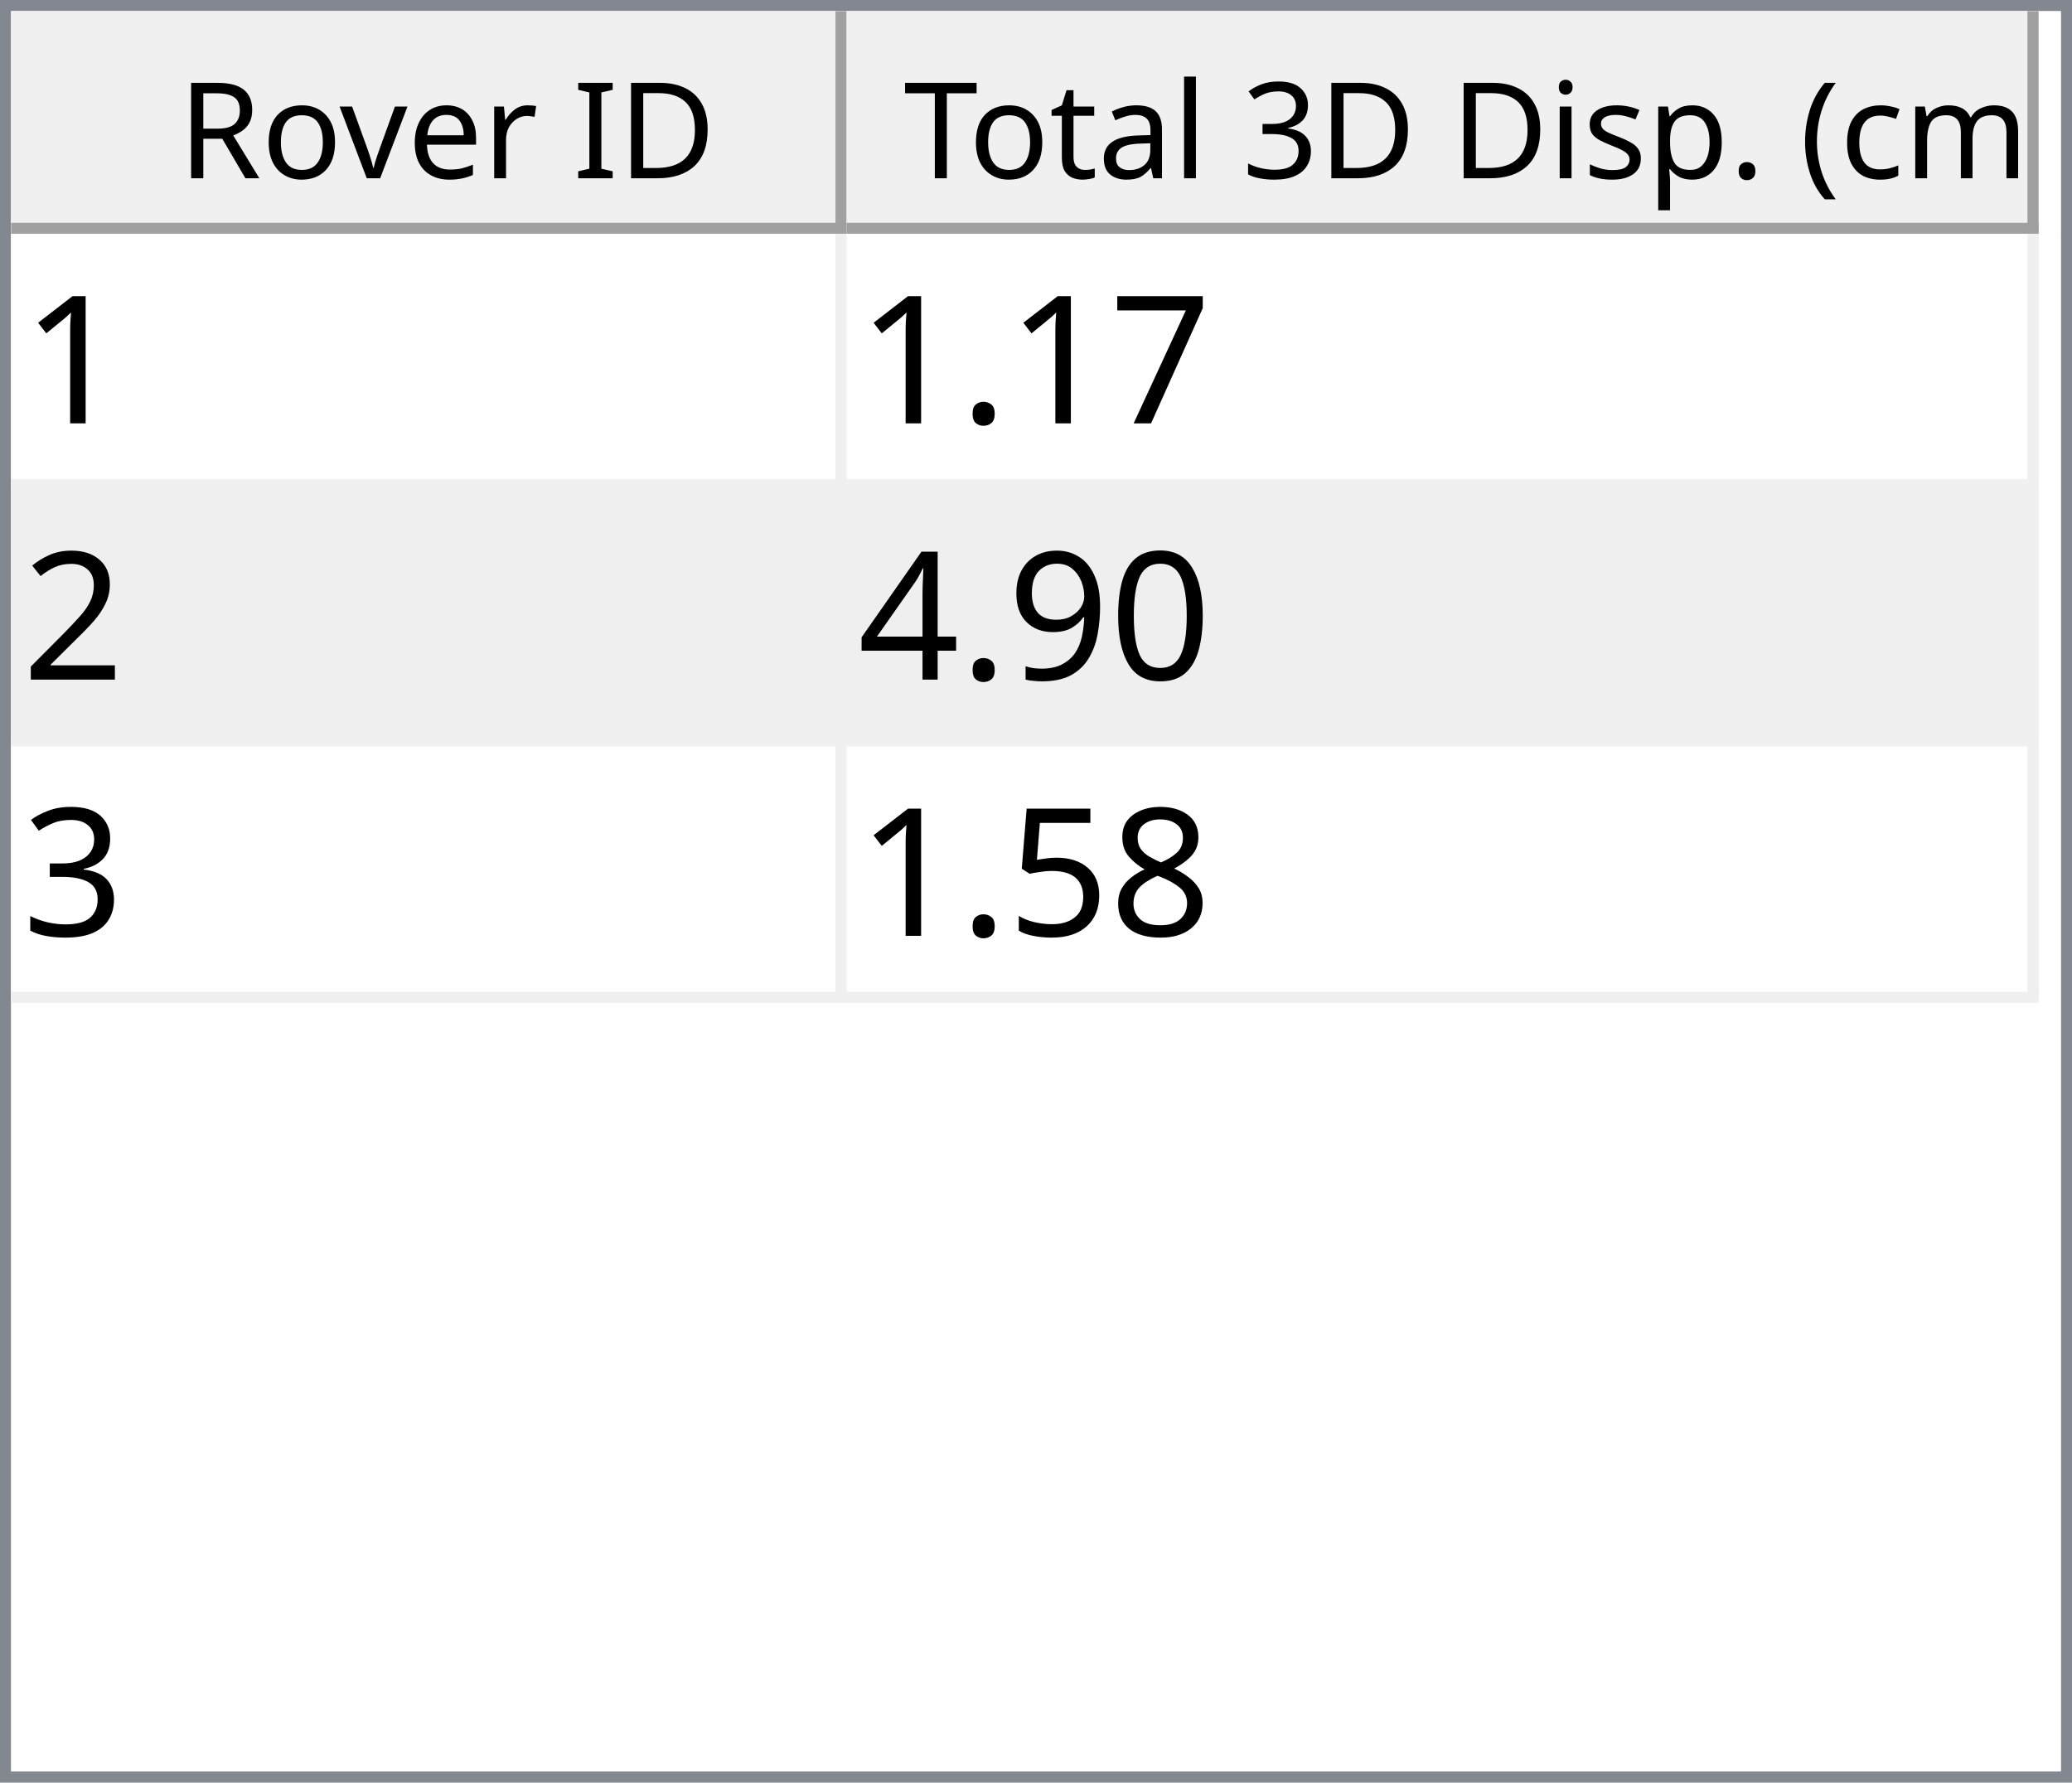
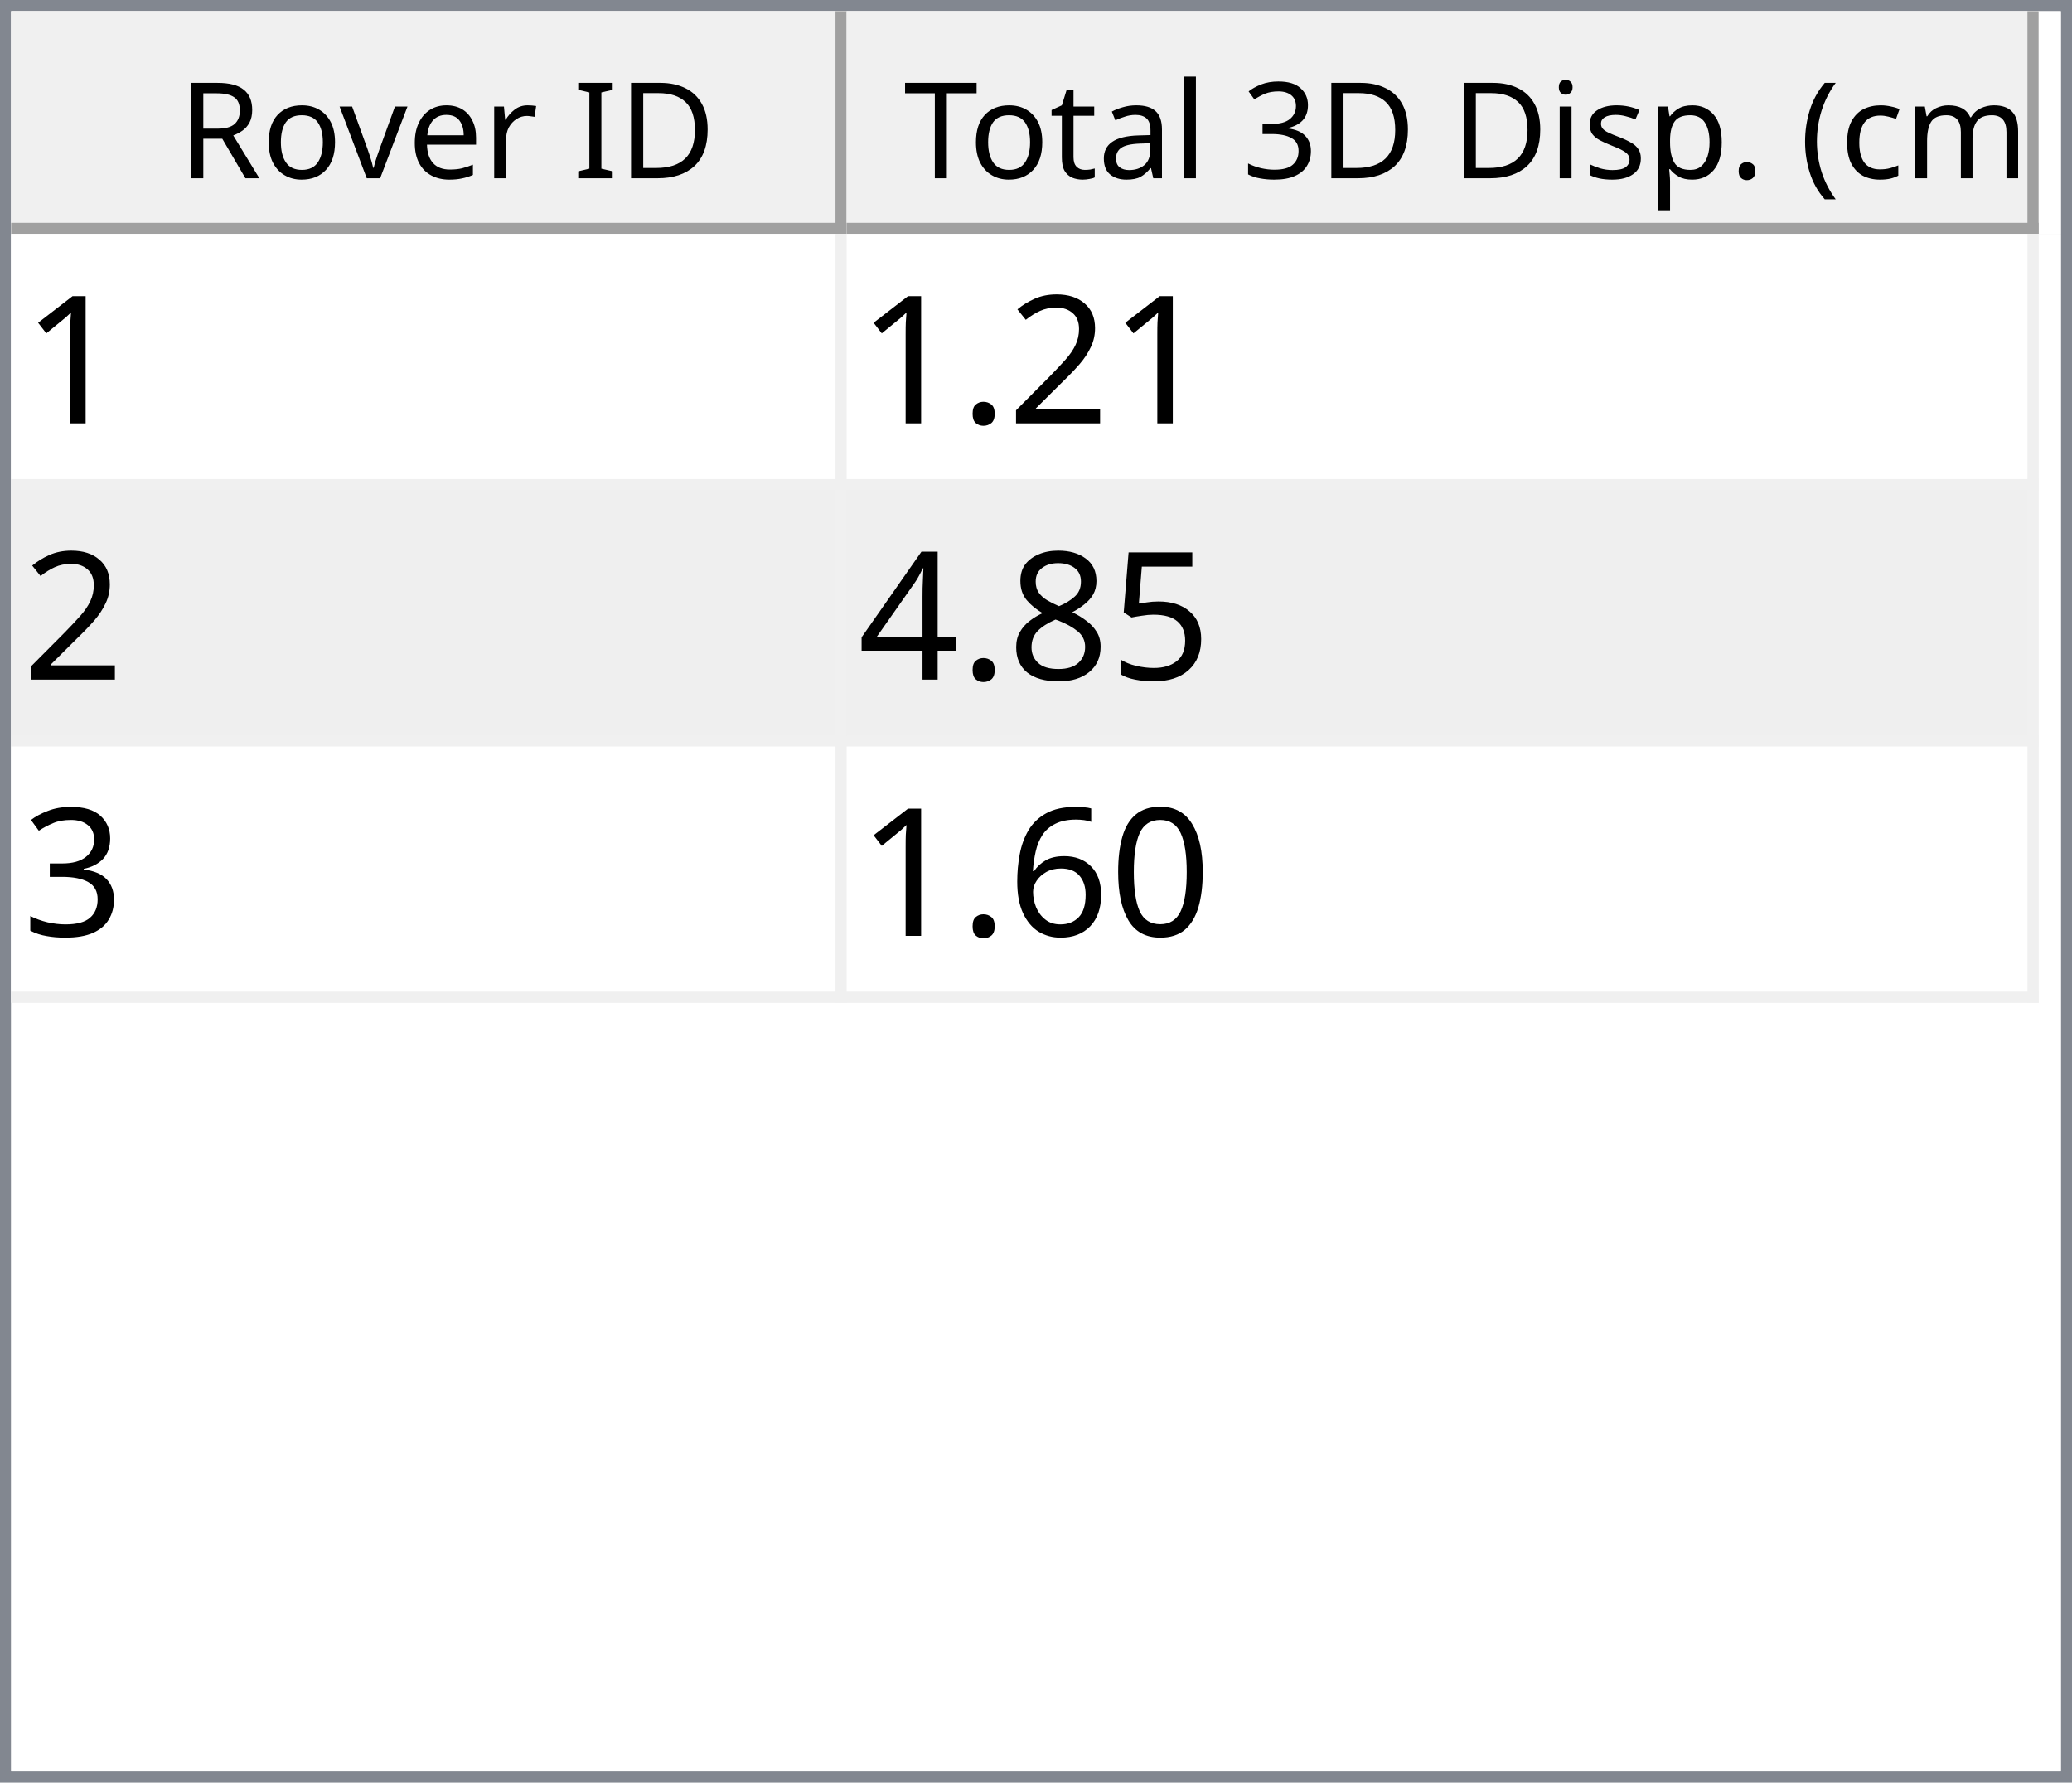
<svg xmlns="http://www.w3.org/2000/svg" style="fill-opacity:1; color-rendering:auto; color-interpolation:auto; text-rendering:auto; stroke:black; stroke-linecap:square; stroke-miterlimit:10; shape-rendering:auto; stroke-opacity:1; fill:black; stroke-dasharray:none; font-weight:normal; stroke-width:1; font-family:'Dialog'; font-style:normal; stroke-linejoin:miter; font-size:12px; stroke-dashoffset:0; image-rendering:auto;" width="186" height="160">
  <defs id="genericDefs" />
  <g>
    <defs id="defs1">
      <clipPath clipPathUnits="userSpaceOnUse" id="clipPath1">
        <path d="M0 0 L186 0 L186 160 L0 160 L0 0 Z" />
      </clipPath>
      <clipPath clipPathUnits="userSpaceOnUse" id="clipPath2">
        <path d="M0 0 L0 160 L186 160 L186 0 Z" />
      </clipPath>
      <clipPath clipPathUnits="userSpaceOnUse" id="clipPath3">
        <path d="M0 0 L0 20 L184 20 L184 0 Z" />
      </clipPath>
      <clipPath clipPathUnits="userSpaceOnUse" id="clipPath4">
        <path d="M0 0 L0 20 L75 20 L75 0 Z" />
      </clipPath>
      <clipPath clipPathUnits="userSpaceOnUse" id="clipPath5">
        <path d="M1 1 L1 19 L74 19 L74 1 Z" />
      </clipPath>
      <clipPath clipPathUnits="userSpaceOnUse" id="clipPath6">
        <path d="M0 0 L0 18 L73 18 L73 0 Z" />
      </clipPath>
      <clipPath clipPathUnits="userSpaceOnUse" id="clipPath7">
        <path d="M-0.5 -0.5 L-0.5 19.5 L74.5 19.5 L74.5 -0.5 Z" />
      </clipPath>
      <clipPath clipPathUnits="userSpaceOnUse" id="clipPath8">
        <path d="M0 0 L0 20 L107 20 L107 0 Z" />
      </clipPath>
      <clipPath clipPathUnits="userSpaceOnUse" id="clipPath9">
        <path d="M1 1 L1 19 L106 19 L106 1 Z" />
      </clipPath>
      <clipPath clipPathUnits="userSpaceOnUse" id="clipPath10">
        <path d="M0 0 L0 18 L105 18 L105 0 Z" />
      </clipPath>
      <clipPath clipPathUnits="userSpaceOnUse" id="clipPath11">
        <path d="M-0.5 -0.5 L-0.5 19.5 L106.5 19.5 L106.5 -0.5 Z" />
      </clipPath>
      <clipPath clipPathUnits="userSpaceOnUse" id="clipPath12">
        <path d="M0 0 L0 138 L184 138 L184 0 Z" />
      </clipPath>
      <clipPath clipPathUnits="userSpaceOnUse" id="clipPath13">
        <path d="M0 0 L0 69 L182 69 L182 0 Z" />
      </clipPath>
      <clipPath clipPathUnits="userSpaceOnUse" id="clipPath14">
        <path d="M-0.5 -0.5 L-0.5 68.5 L181.5 68.5 L181.5 -0.5 Z" />
      </clipPath>
      <clipPath clipPathUnits="userSpaceOnUse" id="clipPath15">
        <path d="M0 0 L0 22 L74 22 L74 0 Z" />
      </clipPath>
      <clipPath clipPathUnits="userSpaceOnUse" id="clipPath16">
        <path d="M0 0 L0 22 L106 22 L106 0 Z" />
      </clipPath>
      <font horiz-adv-x="64.551" id="font1">
        <font-face ascent="107.91" descent="25.098" units-per-em="100" style="font-style:normal; font-family:Segoe UI; font-weight:normal;" />
        <missing-glyph horiz-adv-x="64.551" d="M8.109 0 L8.109 68.266 L56.453 68.266 L56.453 0 L8.109 0 ZM15.328 7.234 L49.219 7.234 L49.219 61.031 L15.328 61.031 L15.328 7.234 Z" />
        <glyph unicode="D" horiz-adv-x="70.117" d="M9.188 0 L9.188 70.016 L28.516 70.016 Q65.531 70.016 65.531 35.891 Q65.531 19.672 55.25 9.836 Q44.969 0 27.734 0 L9.188 0 ZM17.391 62.594 L17.391 7.422 L27.828 7.422 Q41.609 7.422 49.273 14.797 Q56.938 22.172 56.938 35.688 Q56.938 62.594 28.328 62.594 L17.391 62.594 Z" />
        <glyph unicode="I" horiz-adv-x="26.611" d="M17.391 0 L9.188 0 L9.188 70.016 L17.391 70.016 L17.391 0 Z" />
        <glyph unicode=" " horiz-adv-x="27.393" d="" />
        <glyph unicode="r" horiz-adv-x="34.766" d="M34.188 41.891 Q32.078 43.5 28.125 43.5 Q23 43.5 19.555 38.672 Q16.109 33.844 16.109 25.484 L16.109 0 L8.109 0 L8.109 50 L16.109 50 L16.109 39.703 L16.312 39.703 Q18.016 44.969 21.531 47.922 Q25.047 50.875 29.391 50.875 Q32.516 50.875 34.188 50.203 L34.188 41.891 Z" />
        <glyph unicode="e" horiz-adv-x="52.295" d="M48.297 23 L12.984 23 Q13.188 14.656 17.484 10.109 Q21.781 5.562 29.297 5.562 Q37.75 5.562 44.828 11.141 L44.828 3.609 Q38.234 -1.172 27.391 -1.172 Q16.797 -1.172 10.742 5.641 Q4.688 12.453 4.688 24.812 Q4.688 36.469 11.305 43.82 Q17.922 51.172 27.734 51.172 Q37.547 51.172 42.922 44.828 Q48.297 38.484 48.297 27.203 L48.297 23 ZM40.094 29.781 Q40.047 36.719 36.75 40.578 Q33.453 44.438 27.594 44.438 Q21.922 44.438 17.969 40.383 Q14.016 36.328 13.094 29.781 L40.094 29.781 Z" />
        <glyph unicode="v" horiz-adv-x="47.9" d="M47.406 50 L27.484 0 L19.625 0 L0.688 50 L9.469 50 L22.172 13.672 Q23.578 9.672 23.922 6.688 L24.125 6.688 Q24.609 10.453 25.688 13.484 L38.969 50 L47.406 50 Z" />
        <glyph unicode="o" horiz-adv-x="58.594" d="M29 -1.172 Q17.922 -1.172 11.305 5.836 Q4.688 12.844 4.688 24.422 Q4.688 37.016 11.57 44.094 Q18.453 51.172 30.172 51.172 Q41.359 51.172 47.633 44.289 Q53.906 37.406 53.906 25.203 Q53.906 13.234 47.141 6.031 Q40.375 -1.172 29 -1.172 ZM29.594 44.438 Q21.875 44.438 17.383 39.188 Q12.891 33.938 12.891 24.703 Q12.891 15.828 17.43 10.695 Q21.969 5.562 29.594 5.562 Q37.359 5.562 41.531 10.594 Q45.703 15.625 45.703 24.906 Q45.703 34.281 41.531 39.359 Q37.359 44.438 29.594 44.438 Z" />
        <glyph unicode="R" horiz-adv-x="59.814" d="M59.375 0 L49.609 0 L37.891 19.625 Q36.281 22.359 34.766 24.289 Q33.25 26.219 31.664 27.438 Q30.078 28.656 28.25 29.219 Q26.422 29.781 24.125 29.781 L17.391 29.781 L17.391 0 L9.188 0 L9.188 70.016 L30.078 70.016 Q34.672 70.016 38.555 68.867 Q42.438 67.719 45.289 65.375 Q48.141 63.031 49.758 59.547 Q51.375 56.062 51.375 51.375 Q51.375 47.703 50.273 44.656 Q49.172 41.609 47.148 39.211 Q45.125 36.812 42.266 35.133 Q39.406 33.453 35.844 32.516 L35.844 32.328 Q37.594 31.547 38.891 30.547 Q40.188 29.547 41.359 28.18 Q42.531 26.812 43.68 25.078 Q44.828 23.344 46.234 21.047 L59.375 0 ZM17.391 62.594 L17.391 37.203 L28.516 37.203 Q31.594 37.203 34.203 38.133 Q36.812 39.062 38.719 40.797 Q40.625 42.531 41.703 45.047 Q42.781 47.562 42.781 50.688 Q42.781 56.297 39.141 59.445 Q35.5 62.594 28.609 62.594 L17.391 62.594 Z" />
        <glyph unicode=")" horiz-adv-x="30.176" d="M8.297 -15.922 L1.172 -15.922 Q16.406 2.344 16.406 26.812 Q16.406 51.469 1.078 70.016 L8.297 70.016 Q23.531 52.156 23.531 26.703 Q23.531 1.375 8.297 -15.922 Z" />
        <glyph unicode="m" horiz-adv-x="86.133" d="M79.109 0 L71.094 0 L71.094 28.719 Q71.094 37.016 68.531 40.727 Q65.969 44.438 59.906 44.438 Q54.781 44.438 51.195 39.75 Q47.609 35.062 47.609 28.516 L47.609 0 L39.594 0 L39.594 29.688 Q39.594 44.438 28.219 44.438 Q22.953 44.438 19.531 40.016 Q16.109 35.594 16.109 28.516 L16.109 0 L8.109 0 L8.109 50 L16.109 50 L16.109 42.094 L16.312 42.094 Q21.625 51.172 31.844 51.172 Q36.969 51.172 40.773 48.312 Q44.578 45.453 46 40.828 Q51.562 51.172 62.594 51.172 Q79.109 51.172 79.109 30.812 L79.109 0 Z" />
        <glyph unicode="c" horiz-adv-x="46.191" d="M42.188 2.297 Q36.422 -1.172 28.516 -1.172 Q17.828 -1.172 11.258 5.789 Q4.688 12.75 4.688 23.828 Q4.688 36.188 11.766 43.68 Q18.844 51.172 30.672 51.172 Q37.25 51.172 42.281 48.734 L42.281 40.531 Q36.719 44.438 30.375 44.438 Q22.703 44.438 17.797 38.945 Q12.891 33.453 12.891 24.516 Q12.891 15.719 17.508 10.641 Q22.125 5.562 29.891 5.562 Q36.422 5.562 42.188 9.906 L42.188 2.297 Z" />
        <glyph unicode="(" horiz-adv-x="30.176" d="M29.109 -15.922 L21.969 -15.922 Q6.844 1.375 6.844 26.703 Q6.844 52.156 21.969 70.016 L29.203 70.016 Q13.875 51.469 13.875 26.812 Q13.875 2.344 29.109 -15.922 Z" />
        <glyph unicode="." horiz-adv-x="21.68" d="M10.891 -1.078 Q8.641 -1.078 7.055 0.539 Q5.469 2.156 5.469 4.391 Q5.469 6.641 7.055 8.273 Q8.641 9.906 10.891 9.906 Q13.188 9.906 14.797 8.273 Q16.406 6.641 16.406 4.391 Q16.406 2.156 14.797 0.539 Q13.188 -1.078 10.891 -1.078 Z" />
        <glyph unicode="p" horiz-adv-x="58.789" d="M16.312 7.234 L16.109 7.234 L16.109 -23 L8.109 -23 L8.109 50 L16.109 50 L16.109 41.219 L16.312 41.219 Q22.219 51.172 33.594 51.172 Q43.266 51.172 48.688 44.461 Q54.109 37.75 54.109 26.469 Q54.109 13.922 48 6.375 Q41.891 -1.172 31.297 -1.172 Q21.578 -1.172 16.312 7.234 ZM16.109 27.391 L16.109 20.406 Q16.109 14.203 20.141 9.883 Q24.172 5.562 30.375 5.562 Q37.641 5.562 41.773 11.133 Q45.906 16.703 45.906 26.609 Q45.906 34.969 42.047 39.703 Q38.188 44.438 31.594 44.438 Q24.609 44.438 20.359 39.578 Q16.109 34.719 16.109 27.391 Z" />
        <glyph unicode="s" horiz-adv-x="42.432" d="M5.078 1.812 L5.078 10.406 Q11.625 5.562 19.484 5.562 Q30.031 5.562 30.031 12.594 Q30.031 14.594 29.125 15.992 Q28.219 17.391 26.68 18.461 Q25.141 19.531 23.07 20.383 Q21 21.234 18.609 22.172 Q15.281 23.484 12.766 24.828 Q10.25 26.172 8.57 27.859 Q6.891 29.547 6.031 31.695 Q5.172 33.844 5.172 36.719 Q5.172 40.234 6.789 42.945 Q8.406 45.656 11.086 47.484 Q13.766 49.312 17.211 50.242 Q20.656 51.172 24.312 51.172 Q30.812 51.172 35.938 48.922 L35.938 40.828 Q30.422 44.438 23.25 44.438 Q21 44.438 19.195 43.922 Q17.391 43.406 16.094 42.477 Q14.797 41.547 14.086 40.258 Q13.375 38.969 13.375 37.406 Q13.375 35.453 14.086 34.133 Q14.797 32.812 16.164 31.789 Q17.531 30.766 19.484 29.938 Q21.438 29.109 23.922 28.125 Q27.25 26.859 29.883 25.516 Q32.516 24.172 34.375 22.484 Q36.234 20.797 37.234 18.602 Q38.234 16.406 38.234 13.375 Q38.234 9.672 36.602 6.938 Q34.969 4.203 32.234 2.398 Q29.5 0.594 25.93 -0.289 Q22.359 -1.172 18.453 -1.172 Q10.75 -1.172 5.078 1.812 Z" />
        <glyph unicode="i" horiz-adv-x="24.219" d="M12.203 62.703 Q10.062 62.703 8.547 64.164 Q7.031 65.625 7.031 67.875 Q7.031 70.125 8.547 71.609 Q10.062 73.094 12.203 73.094 Q14.406 73.094 15.945 71.609 Q17.484 70.125 17.484 67.875 Q17.484 65.719 15.945 64.211 Q14.406 62.703 12.203 62.703 ZM16.109 0 L8.109 0 L8.109 50 L16.109 50 L16.109 0 Z" />
        <glyph unicode="3" horiz-adv-x="53.906" d="M46.531 19.828 Q46.531 15.094 44.75 11.211 Q42.969 7.328 39.719 4.57 Q36.469 1.812 31.93 0.297 Q27.391 -1.219 21.922 -1.219 Q11.922 -1.219 6 2.594 L6 11.188 Q13.094 5.609 22.219 5.609 Q25.875 5.609 28.828 6.539 Q31.781 7.469 33.906 9.227 Q36.031 10.984 37.18 13.477 Q38.328 15.969 38.328 19.094 Q38.328 32.812 18.797 32.812 L12.984 32.812 L12.984 39.594 L18.5 39.594 Q35.797 39.594 35.797 52.484 Q35.797 64.406 22.609 64.406 Q15.188 64.406 8.688 59.422 L8.688 67.188 Q15.375 71.188 24.609 71.188 Q29 71.188 32.57 69.969 Q36.141 68.75 38.68 66.555 Q41.219 64.359 42.609 61.281 Q44 58.203 44 54.5 Q44 40.672 30.031 36.719 L30.031 36.531 Q33.594 36.141 36.625 34.797 Q39.656 33.453 41.852 31.305 Q44.047 29.156 45.289 26.25 Q46.531 23.344 46.531 19.828 Z" />
        <glyph unicode="l" horiz-adv-x="24.219" d="M16.109 0 L8.109 0 L8.109 74.031 L16.109 74.031 L16.109 0 Z" />
        <glyph unicode="a" horiz-adv-x="50.879" d="M43.891 0 L35.891 0 L35.891 7.812 L35.688 7.812 Q30.469 -1.172 20.312 -1.172 Q12.844 -1.172 8.617 2.781 Q4.391 6.734 4.391 13.281 Q4.391 27.297 20.906 29.594 L35.891 31.688 Q35.891 44.438 25.594 44.438 Q16.547 44.438 9.281 38.281 L9.281 46.484 Q16.656 51.172 26.266 51.172 Q43.891 51.172 43.891 32.516 L43.891 0 ZM35.891 25.297 L23.828 23.641 Q18.266 22.859 15.43 20.875 Q12.594 18.891 12.594 13.875 Q12.594 10.203 15.211 7.883 Q17.828 5.562 22.172 5.562 Q28.125 5.562 32.008 9.742 Q35.891 13.922 35.891 20.312 L35.891 25.297 Z" />
        <glyph unicode="t" horiz-adv-x="33.887" d="M31.297 0.484 Q28.469 -1.078 23.828 -1.078 Q10.688 -1.078 10.688 13.578 L10.688 43.172 L2.094 43.172 L2.094 50 L10.688 50 L10.688 62.203 L18.703 64.797 L18.703 50 L31.297 50 L31.297 43.172 L18.703 43.172 L18.703 14.984 Q18.703 9.969 20.414 7.82 Q22.125 5.672 26.078 5.672 Q29.109 5.672 31.297 7.328 L31.297 0.484 Z" />
        <glyph unicode="T" horiz-adv-x="52.393" d="M50.594 62.594 L30.375 62.594 L30.375 0 L22.172 0 L22.172 62.594 L2 62.594 L2 70.016 L50.594 70.016 L50.594 62.594 Z" />
      </font>
      <font horiz-adv-x="75.0" id="font2">
        <font-face ascent="100.537" descent="21.973" units-per-em="100" style="font-style:normal; font-family:sans-serif; font-weight:normal;" />
        <missing-glyph horiz-adv-x="75.0" d="M12.5 0 L12.5 62.5 L62.5 62.5 L62.5 0 L12.5 0 ZM14.062 1.562 L60.938 1.562 L60.938 60.938 L14.062 60.938 L14.062 1.562 Z" />
        <glyph unicode="1" horiz-adv-x="55.615" d="M37.25 0 L28.469 0 L28.469 56 Q25.297 52.984 20.141 49.953 Q14.984 46.922 10.891 45.406 L10.891 53.906 Q18.266 57.375 23.781 62.305 Q29.297 67.234 31.594 71.875 L37.25 71.875 L37.25 0 Z" />
-         <glyph unicode="7" horiz-adv-x="55.615" d="M4.734 62.203 L4.734 70.656 L51.078 70.656 L51.078 63.812 Q44.234 56.547 37.523 44.484 Q30.812 32.422 27.156 19.672 Q24.516 10.688 23.781 0 L14.75 0 Q14.891 8.453 18.062 20.414 Q21.234 32.375 27.172 43.484 Q33.109 54.594 39.797 62.203 L4.734 62.203 Z" />
+         <glyph unicode="2" horiz-adv-x="55.615" d="M50.344 8.453 L50.344 0 L3.031 0 Q2.938 3.172 4.047 6.109 Q5.859 10.938 9.836 15.625 Q13.812 20.312 21.344 26.469 Q33.016 36.031 37.117 41.625 Q41.219 47.219 41.219 52.203 Q41.219 57.422 37.477 61.008 Q33.734 64.594 27.734 64.594 Q21.391 64.594 17.578 60.789 Q13.766 56.984 13.719 50.25 L4.688 51.172 Q5.609 61.281 11.664 66.578 Q17.719 71.875 27.938 71.875 Q38.234 71.875 44.242 66.164 Q50.25 60.453 50.25 52 Q50.25 47.703 48.492 43.555 Q46.734 39.406 42.656 34.812 Q38.578 30.219 29.109 22.219 Q21.188 15.578 18.945 13.211 Q16.703 10.844 15.234 8.453 L50.344 8.453 Z" />
        <glyph unicode="." horiz-adv-x="27.783" d="M9.078 0 L9.078 10.016 L19.094 10.016 L19.094 0 L9.078 0 Z" />
-         <glyph unicode="2" horiz-adv-x="55.615" d="M50.344 8.453 L50.344 0 L3.031 0 Q2.938 3.172 4.047 6.109 Q5.859 10.938 9.836 15.625 Q13.812 20.312 21.344 26.469 Q33.016 36.031 37.117 41.625 Q41.219 47.219 41.219 52.203 Q41.219 57.422 37.477 61.008 Q33.734 64.594 27.734 64.594 Q21.391 64.594 17.578 60.789 Q13.766 56.984 13.719 50.25 L4.688 51.172 Q5.609 61.281 11.664 66.578 Q17.719 71.875 27.938 71.875 Q38.234 71.875 44.242 66.164 Q50.25 60.453 50.25 52 Q50.25 47.703 48.492 43.555 Q46.734 39.406 42.656 34.812 Q38.578 30.219 29.109 22.219 Q21.188 15.578 18.945 13.211 Q16.703 10.844 15.234 8.453 L50.344 8.453 Z" />
-         <glyph unicode="0" horiz-adv-x="55.615" d="M4.156 35.297 Q4.156 48 6.766 55.742 Q9.375 63.484 14.523 67.68 Q19.672 71.875 27.484 71.875 Q33.25 71.875 37.594 69.555 Q41.938 67.234 44.773 62.867 Q47.609 58.5 49.219 52.227 Q50.828 45.953 50.828 35.297 Q50.828 22.703 48.242 14.969 Q45.656 7.234 40.508 3.008 Q35.359 -1.219 27.484 -1.219 Q17.141 -1.219 11.234 6.203 Q4.156 15.141 4.156 35.297 ZM13.188 35.297 Q13.188 17.672 17.312 11.836 Q21.438 6 27.484 6 Q33.547 6 37.672 11.859 Q41.797 17.719 41.797 35.297 Q41.797 52.984 37.672 58.789 Q33.547 64.594 27.391 64.594 Q21.344 64.594 17.719 59.469 Q13.188 52.938 13.188 35.297 Z" />
-         <glyph unicode="9" horiz-adv-x="55.615" d="M5.469 16.547 L13.922 17.328 Q14.984 11.375 18.016 8.688 Q21.047 6 25.781 6 Q29.828 6 32.883 7.859 Q35.938 9.719 37.891 12.82 Q39.844 15.922 41.164 21.195 Q42.484 26.469 42.484 31.938 Q42.484 32.516 42.438 33.688 Q39.797 29.5 35.234 26.883 Q30.672 24.266 25.344 24.266 Q16.453 24.266 10.305 30.711 Q4.156 37.156 4.156 47.703 Q4.156 58.594 10.578 65.234 Q17 71.875 26.656 71.875 Q33.641 71.875 39.43 68.117 Q45.219 64.359 48.219 57.398 Q51.219 50.438 51.219 37.25 Q51.219 23.531 48.242 15.406 Q45.266 7.281 39.383 3.031 Q33.5 -1.219 25.594 -1.219 Q17.188 -1.219 11.867 3.445 Q6.547 8.109 5.469 16.547 ZM41.453 48.141 Q41.453 55.719 37.43 60.156 Q33.406 64.594 27.734 64.594 Q21.875 64.594 17.531 59.812 Q13.188 55.031 13.188 47.406 Q13.188 40.578 17.312 36.305 Q21.438 32.031 27.484 32.031 Q33.594 32.031 37.523 36.305 Q41.453 40.578 41.453 48.141 Z" />
+         <glyph unicode="5" horiz-adv-x="55.615" d="M4.156 18.75 L13.375 19.531 Q14.406 12.797 18.141 9.398 Q21.875 6 27.156 6 Q33.5 6 37.891 10.789 Q42.281 15.578 42.281 23.484 Q42.281 31 38.062 35.352 Q33.844 39.703 27 39.703 Q22.75 39.703 19.336 37.773 Q15.922 35.844 13.969 32.766 L5.719 33.844 L12.641 70.609 L48.25 70.609 L48.25 62.203 L19.672 62.203 L15.828 42.969 Q22.266 47.469 29.344 47.469 Q38.719 47.469 45.164 40.969 Q51.609 34.469 51.609 24.266 Q51.609 14.547 45.953 7.469 Q39.062 -1.219 27.156 -1.219 Q17.391 -1.219 11.211 4.25 Q5.031 9.719 4.156 18.75 Z" />
+         <glyph unicode="8" horiz-adv-x="55.615" d="M17.672 38.812 Q12.203 40.828 9.57 44.539 Q6.938 48.25 6.938 53.422 Q6.938 61.234 12.555 66.555 Q18.172 71.875 27.484 71.875 Q36.859 71.875 42.578 66.43 Q48.297 60.984 48.297 53.172 Q48.297 48.188 45.68 44.508 Q43.062 40.828 37.75 38.812 Q44.344 36.672 47.781 31.883 Q51.219 27.094 51.219 20.453 Q51.219 11.281 44.727 5.031 Q38.234 -1.219 27.641 -1.219 Q17.047 -1.219 10.547 5.055 Q4.047 11.328 4.047 20.703 Q4.047 27.688 7.594 32.398 Q11.141 37.109 17.672 38.812 ZM15.922 53.719 Q15.922 48.641 19.195 45.414 Q22.469 42.188 27.688 42.188 Q32.766 42.188 36.016 45.383 Q39.266 48.578 39.266 53.219 Q39.266 58.062 35.914 61.359 Q32.562 64.656 27.594 64.656 Q22.562 64.656 19.242 61.43 Q15.922 58.203 15.922 53.719 ZM13.094 20.656 Q13.094 16.891 14.875 13.375 Q16.656 9.859 20.172 7.93 Q23.688 6 27.734 6 Q34.031 6 38.133 10.055 Q42.234 14.109 42.234 20.359 Q42.234 26.703 38.016 30.859 Q33.797 35.016 27.438 35.016 Q21.234 35.016 17.164 30.914 Q13.094 26.812 13.094 20.656 Z" />
        <glyph unicode="4" horiz-adv-x="55.615" d="M32.328 0 L32.328 17.141 L1.266 17.141 L1.266 25.203 L33.938 71.578 L41.109 71.578 L41.109 25.203 L50.781 25.203 L50.781 17.141 L41.109 17.141 L41.109 0 L32.328 0 ZM32.328 25.203 L32.328 57.469 L9.906 25.203 L32.328 25.203 Z" />
        <glyph unicode="3" horiz-adv-x="55.615" d="M4.203 18.891 L12.984 20.062 Q14.5 12.594 18.141 9.297 Q21.781 6 27 6 Q33.203 6 37.477 10.297 Q41.75 14.594 41.75 20.953 Q41.75 27 37.797 30.93 Q33.844 34.859 27.734 34.859 Q25.25 34.859 21.531 33.891 L22.516 41.609 Q23.391 41.5 23.922 41.5 Q29.547 41.5 34.039 44.43 Q38.531 47.359 38.531 53.469 Q38.531 58.297 35.258 61.477 Q31.984 64.656 26.812 64.656 Q21.688 64.656 18.266 61.43 Q14.844 58.203 13.875 51.766 L5.078 53.328 Q6.688 62.156 12.398 67.016 Q18.109 71.875 26.609 71.875 Q32.469 71.875 37.398 69.359 Q42.328 66.844 44.945 62.5 Q47.562 58.156 47.562 53.266 Q47.562 48.641 45.07 44.828 Q42.578 41.016 37.703 38.766 Q44.047 37.312 47.562 32.695 Q51.078 28.078 51.078 21.141 Q51.078 11.766 44.242 5.25 Q37.406 -1.266 26.953 -1.266 Q17.531 -1.266 11.305 4.352 Q5.078 9.969 4.203 18.891 Z" />
-         <glyph unicode="8" horiz-adv-x="55.615" d="M17.672 38.812 Q12.203 40.828 9.57 44.539 Q6.938 48.25 6.938 53.422 Q6.938 61.234 12.555 66.555 Q18.172 71.875 27.484 71.875 Q36.859 71.875 42.578 66.43 Q48.297 60.984 48.297 53.172 Q48.297 48.188 45.68 44.508 Q43.062 40.828 37.75 38.812 Q44.344 36.672 47.781 31.883 Q51.219 27.094 51.219 20.453 Q51.219 11.281 44.727 5.031 Q38.234 -1.219 27.641 -1.219 Q17.047 -1.219 10.547 5.055 Q4.047 11.328 4.047 20.703 Q4.047 27.688 7.594 32.398 Q11.141 37.109 17.672 38.812 ZM15.922 53.719 Q15.922 48.641 19.195 45.414 Q22.469 42.188 27.688 42.188 Q32.766 42.188 36.016 45.383 Q39.266 48.578 39.266 53.219 Q39.266 58.062 35.914 61.359 Q32.562 64.656 27.594 64.656 Q22.562 64.656 19.242 61.43 Q15.922 58.203 15.922 53.719 ZM13.094 20.656 Q13.094 16.891 14.875 13.375 Q16.656 9.859 20.172 7.93 Q23.688 6 27.734 6 Q34.031 6 38.133 10.055 Q42.234 14.109 42.234 20.359 Q42.234 26.703 38.016 30.859 Q33.797 35.016 27.438 35.016 Q21.234 35.016 17.164 30.914 Q13.094 26.812 13.094 20.656 Z" />
-         <glyph unicode="5" horiz-adv-x="55.615" d="M4.156 18.75 L13.375 19.531 Q14.406 12.797 18.141 9.398 Q21.875 6 27.156 6 Q33.5 6 37.891 10.789 Q42.281 15.578 42.281 23.484 Q42.281 31 38.062 35.352 Q33.844 39.703 27 39.703 Q22.75 39.703 19.336 37.773 Q15.922 35.844 13.969 32.766 L5.719 33.844 L12.641 70.609 L48.25 70.609 L48.25 62.203 L19.672 62.203 L15.828 42.969 Q22.266 47.469 29.344 47.469 Q38.719 47.469 45.164 40.969 Q51.609 34.469 51.609 24.266 Q51.609 14.547 45.953 7.469 Q39.062 -1.219 27.156 -1.219 Q17.391 -1.219 11.211 4.25 Q5.031 9.719 4.156 18.75 Z" />
+         <glyph unicode="0" horiz-adv-x="55.615" d="M4.156 35.297 Q4.156 48 6.766 55.742 Q9.375 63.484 14.523 67.68 Q19.672 71.875 27.484 71.875 Q33.25 71.875 37.594 69.555 Q41.938 67.234 44.773 62.867 Q47.609 58.5 49.219 52.227 Q50.828 45.953 50.828 35.297 Q50.828 22.703 48.242 14.969 Q45.656 7.234 40.508 3.008 Q35.359 -1.219 27.484 -1.219 Q17.141 -1.219 11.234 6.203 Q4.156 15.141 4.156 35.297 ZM13.188 35.297 Q13.188 17.672 17.312 11.836 Q21.438 6 27.484 6 Q33.547 6 37.672 11.859 Q41.797 17.719 41.797 35.297 Q41.797 52.984 37.672 58.789 Q33.547 64.594 27.391 64.594 Q21.344 64.594 17.719 59.469 Q13.188 52.938 13.188 35.297 Z" />
+         <glyph unicode="6" horiz-adv-x="55.615" d="M49.75 54.047 L41.016 53.375 Q39.844 58.547 37.703 60.891 Q34.125 64.656 28.906 64.656 Q24.703 64.656 21.531 62.312 Q17.391 59.281 14.992 53.469 Q12.594 47.656 12.5 36.922 Q15.672 41.75 20.266 44.094 Q24.859 46.438 29.891 46.438 Q38.672 46.438 44.852 39.969 Q51.031 33.5 51.031 23.25 Q51.031 16.5 48.125 10.719 Q45.219 4.938 40.141 1.859 Q35.062 -1.219 28.609 -1.219 Q17.625 -1.219 10.695 6.859 Q3.766 14.938 3.766 33.5 Q3.766 54.25 11.422 63.672 Q18.109 71.875 29.438 71.875 Q37.891 71.875 43.289 67.141 Q48.688 62.406 49.75 54.047 ZM13.875 23.188 Q13.875 18.656 15.797 14.508 Q17.719 10.359 21.188 8.18 Q24.656 6 28.469 6 Q34.031 6 38.039 10.492 Q42.047 14.984 42.047 22.703 Q42.047 30.125 38.086 34.398 Q34.125 38.672 28.125 38.672 Q22.172 38.672 18.023 34.398 Q13.875 30.125 13.875 23.188 Z" />
      </font>
    </defs>
    <g style="fill:white; stroke:white;">
      <rect x="0" y="0" width="186" style="clip-path:url(#clipPath1); stroke:none;" height="160" />
    </g>
    <g style="fill:white; text-rendering:optimizeSpeed; color-rendering:optimizeSpeed; image-rendering:optimizeSpeed; shape-rendering:crispEdges; stroke:white; color-interpolation:sRGB;">
      <rect x="0" width="186" height="160" y="0" style="stroke:none;" />
      <path style="stroke:none;" d="M0 160 L186 160 L186 0 L0 0 Z" />
    </g>
    <g style="fill:rgb(240,240,240); font-family:'Segoe UI'; stroke:rgb(240,240,240);">
      <rect x="0" y="0" width="186" style="clip-path:url(#clipPath2); stroke:none;" height="160" />
    </g>
    <g style="fill:rgb(130,135,144); font-family:'Segoe UI'; stroke:rgb(130,135,144);">
      <path d="M0 0 L186 0 L186 160 L0 160 L0 0 ZM1 1 L185 1 L185 159 L1 159 L1 1 Z" style="fill-rule:evenodd; clip-path:url(#clipPath2); stroke:none;" />
    </g>
    <g style="fill:white; font-family:'Segoe UI'; stroke:white;" transform="translate(1,1)">
      <rect x="0" y="0" width="184" style="clip-path:url(#clipPath3); stroke:none;" height="20" />
    </g>
    <g style="fill:rgb(240,240,240); font-family:'Segoe UI'; stroke:rgb(240,240,240);" transform="translate(1,1)">
      <rect x="0" y="0" width="75" style="clip-path:url(#clipPath4); stroke:none;" height="20" />
    </g>
    <g style="font-family:'Segoe UI';" transform="translate(2,2)">
      <text x="14" xml:space="preserve" y="14" style="clip-path:url(#clipPath6); stroke:none;">Rover ID</text>
    </g>
    <g style="fill:rgb(160,160,160); font-family:'Segoe UI'; stroke:rgb(160,160,160); stroke-linejoin:bevel;" transform="translate(1.5,1.5)">
      <line x1="74" x2="74" y1="0" style="fill:none; clip-path:url(#clipPath7);" y2="19" />
    </g>
    <g style="fill:rgb(160,160,160); font-family:'Segoe UI'; stroke:rgb(160,160,160); stroke-linejoin:bevel;" transform="matrix(1,0,0,1,1,1) translate(0.5,0.5)">
      <line x1="0" x2="74" y1="19" style="fill:none; clip-path:url(#clipPath7);" y2="19" />
    </g>
    <g style="fill:rgb(240,240,240); font-family:'Segoe UI'; stroke:rgb(240,240,240);" transform="translate(76,1)">
      <rect x="0" y="0" width="107" style="clip-path:url(#clipPath8); stroke:none;" height="20" />
    </g>
    <g style="font-family:'Segoe UI';" transform="translate(77,2)">
      <text x="1" xml:space="preserve" y="14" style="clip-path:url(#clipPath10); stroke:none;"> Total 3D Disp. (cm)</text>
    </g>
    <g style="fill:rgb(160,160,160); font-family:'Segoe UI'; stroke:rgb(160,160,160); stroke-linejoin:bevel;" transform="translate(76.5,1.5)">
      <line x1="106" x2="106" y1="0" style="fill:none; clip-path:url(#clipPath11);" y2="19" />
    </g>
    <g style="fill:rgb(160,160,160); font-family:'Segoe UI'; stroke:rgb(160,160,160); stroke-linejoin:bevel;" transform="matrix(1,0,0,1,76,1) translate(0.5,0.5)">
      <line x1="0" x2="106" y1="19" style="fill:none; clip-path:url(#clipPath11);" y2="19" />
    </g>
    <g style="fill:white; font-family:'Segoe UI'; stroke:white;" transform="translate(1,21)">
      <rect x="0" y="0" width="184" style="clip-path:url(#clipPath12); stroke:none;" height="138" />
    </g>
    <g style="fill:rgb(240,240,240); font-size:16px; font-family:sans-serif; stroke:rgb(240,240,240);" transform="translate(1,21)">
      <rect x="0" y="0" width="182" style="clip-path:url(#clipPath13); stroke:none;" height="69" />
      <line transform="translate(0.5,0.5)" x1="0" x2="181" y1="22" style="clip-path:url(#clipPath14); fill:none; stroke-linejoin:bevel;" y2="22" />
    </g>
    <g transform="matrix(1,0,0,1,1,21) translate(0.5,0.5)" style="fill:rgb(240,240,240); font-size:16px; font-family:sans-serif; stroke:rgb(240,240,240); stroke-linejoin:bevel;">
      <line x1="0" x2="181" y1="45" style="fill:none; clip-path:url(#clipPath14);" y2="45" />
    </g>
    <g transform="matrix(1,0,0,1,1,21) translate(0.5,0.5)" style="fill:rgb(240,240,240); font-size:16px; font-family:sans-serif; stroke:rgb(240,240,240); stroke-linejoin:bevel;">
      <line x1="0" x2="181" y1="68" style="fill:none; clip-path:url(#clipPath14);" y2="68" />
    </g>
    <g transform="matrix(1,0,0,1,1,21) translate(0.5,0.5)" style="fill:rgb(240,240,240); font-size:16px; font-family:sans-serif; stroke:rgb(240,240,240); stroke-linejoin:bevel;">
      <line x1="74" x2="74" y1="0" style="fill:none; clip-path:url(#clipPath14);" y2="68" />
    </g>
    <g transform="matrix(1,0,0,1,1,21) translate(0.5,0.5)" style="fill:rgb(240,240,240); font-size:16px; font-family:sans-serif; stroke:rgb(240,240,240); stroke-linejoin:bevel;">
      <line x1="181" x2="181" y1="0" style="fill:none; clip-path:url(#clipPath14);" y2="68" />
    </g>
    <g style="fill:white; font-size:16px; font-family:sans-serif; stroke:white;" transform="matrix(1,0,0,1,1,21)">
      <rect x="0" y="0" width="74" style="clip-path:url(#clipPath15); stroke:none;" height="22" />
      <text x="1" y="17" style="fill:black; clip-path:url(#clipPath15); stroke:none;" xml:space="preserve">1</text>
    </g>
    <g style="fill:white; font-size:16px; font-family:sans-serif; stroke:white;" transform="matrix(1,0,0,1,1,21) translate(75,0)">
      <rect x="0" y="0" width="106" style="clip-path:url(#clipPath16); stroke:none;" height="22" />
-       <text x="1" y="17" style="fill:black; clip-path:url(#clipPath16); stroke:none;" xml:space="preserve">1.17</text>
+       <text x="1" y="17" style="fill:black; clip-path:url(#clipPath16); stroke:none;" xml:space="preserve">1.21</text>
    </g>
    <g style="fill:rgb(239,239,239); font-size:16px; font-family:sans-serif; stroke:rgb(239,239,239);" transform="matrix(1,0,0,1,1,21) translate(0,23)">
      <rect x="0" y="0" width="74" style="clip-path:url(#clipPath15); stroke:none;" height="22" />
      <text x="1" y="17" style="fill:black; clip-path:url(#clipPath15); stroke:none;" xml:space="preserve">2</text>
    </g>
    <g style="fill:rgb(239,239,239); font-size:16px; font-family:sans-serif; stroke:rgb(239,239,239);" transform="matrix(1,0,0,1,1,21) translate(75,23)">
      <rect x="0" y="0" width="106" style="clip-path:url(#clipPath16); stroke:none;" height="22" />
-       <text x="1" y="17" style="fill:black; clip-path:url(#clipPath16); stroke:none;" xml:space="preserve">4.90</text>
+       <text x="1" y="17" style="fill:black; clip-path:url(#clipPath16); stroke:none;" xml:space="preserve">4.85</text>
    </g>
    <g style="fill:white; font-size:16px; font-family:sans-serif; stroke:white;" transform="matrix(1,0,0,1,1,21) translate(0,46)">
      <rect x="0" y="0" width="74" style="clip-path:url(#clipPath15); stroke:none;" height="22" />
      <text x="1" y="17" style="fill:black; clip-path:url(#clipPath15); stroke:none;" xml:space="preserve">3</text>
    </g>
    <g style="fill:white; font-size:16px; font-family:sans-serif; stroke:white;" transform="matrix(1,0,0,1,1,21) translate(75,46)">
      <rect x="0" y="0" width="106" style="clip-path:url(#clipPath16); stroke:none;" height="22" />
-       <text x="1" y="17" style="fill:black; clip-path:url(#clipPath16); stroke:none;" xml:space="preserve">1.58</text>
+       <text x="1" y="17" style="fill:black; clip-path:url(#clipPath16); stroke:none;" xml:space="preserve">1.60</text>
    </g>
  </g>
</svg>
